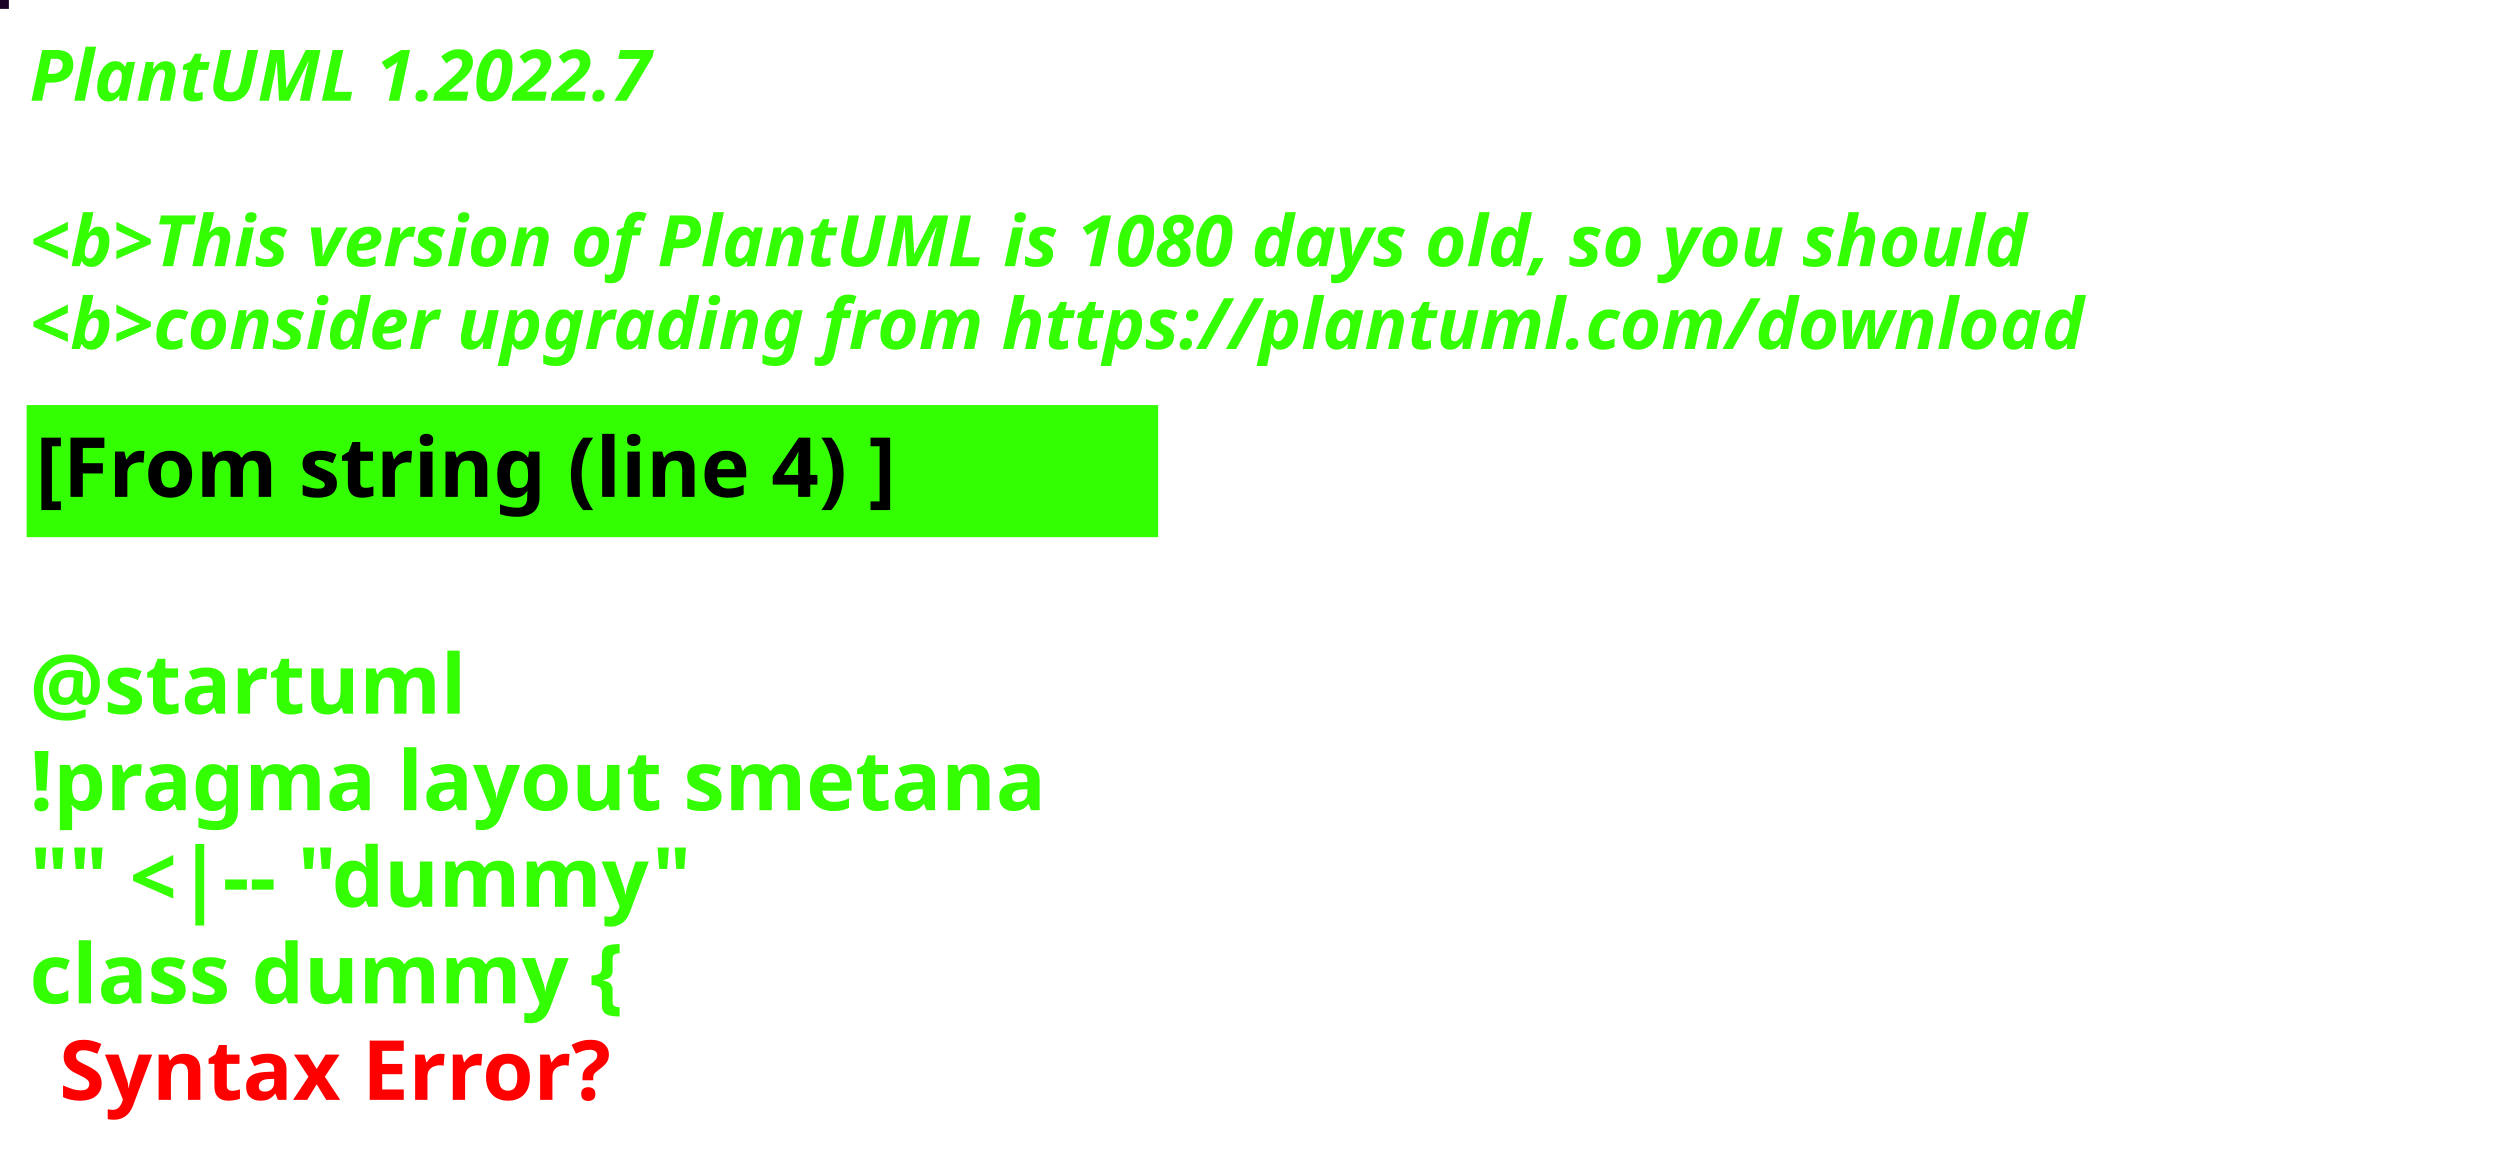
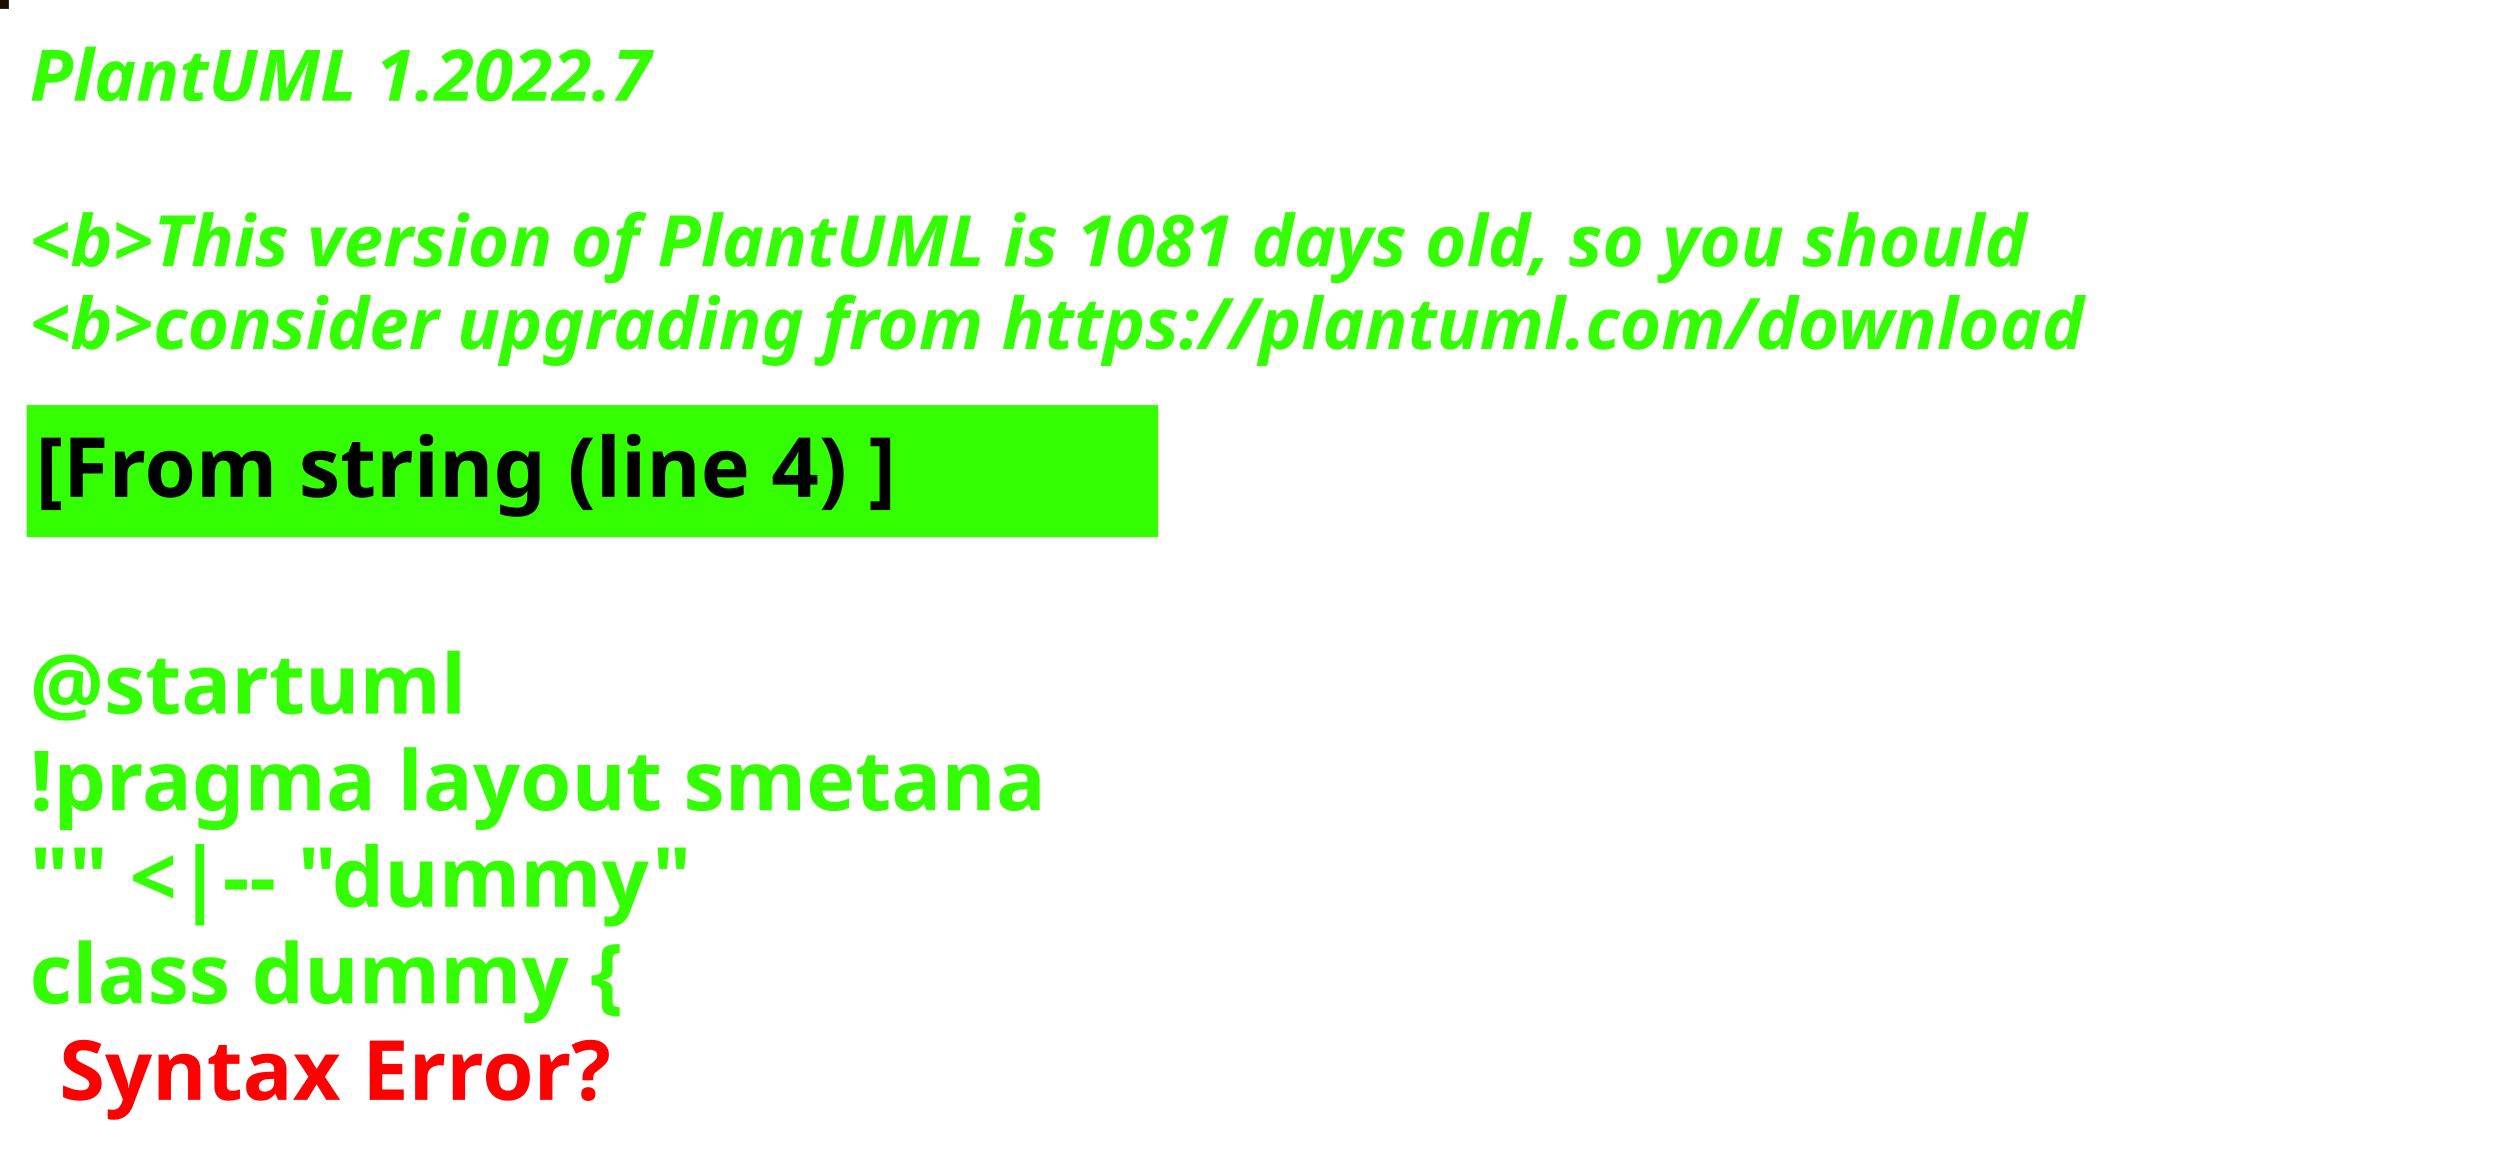
<svg xmlns="http://www.w3.org/2000/svg" contentStyleType="text/css" height="194px" preserveAspectRatio="none" style="width:422px;height:194px;background:#000000;" version="1.1" viewBox="0 0 422 194" width="422px" zoomAndPan="magnify">
  <defs />
  <g>
-     <rect fill="#190226" height="1" style="stroke:#190226;stroke-width:1.0;" width="1" x="0" y="0" />
+     <rect fill="#181100" height="1" style="stroke:#181100;stroke-width:1.0;" width="1" x="0" y="0" />
    <text fill="#33FF02" font-family="sans-serif" font-size="12" font-style="italic" font-weight="bold" lengthAdjust="spacing" textLength="127" x="5" y="17">PlantUML 1.2022.7</text>
    <text fill="#33FF02" font-family="sans-serif" font-size="12" font-style="italic" font-weight="bold" lengthAdjust="spacing" textLength="4" x="5" y="30.969"> </text>
-     <text fill="#33FF02" font-family="sans-serif" font-size="12" font-style="italic" font-weight="bold" lengthAdjust="spacing" textLength="407" x="5" y="44.938">&lt;b&gt;This version of PlantUML is 1080 days old, so you should</text>
+     <text fill="#33FF02" font-family="sans-serif" font-size="12" font-style="italic" font-weight="bold" lengthAdjust="spacing" textLength="407" x="5" y="44.938">&lt;b&gt;This version of PlantUML is 1081 days old, so you should</text>
    <text fill="#33FF02" font-family="sans-serif" font-size="12" font-style="italic" font-weight="bold" lengthAdjust="spacing" textLength="408" x="5" y="58.906">&lt;b&gt;consider upgrading from https://plantuml.com/download</text>
    <rect fill="#33FF02" height="21.297" style="stroke:#33FF02;stroke-width:1.0;" width="190" x="5" y="68.875" />
    <text fill="#000000" font-family="sans-serif" font-size="14" font-weight="bold" lengthAdjust="spacing" textLength="168" x="6" y="83.875">[From string (line 4) ]</text>
    <text fill="#33FF02" font-family="sans-serif" font-size="14" font-weight="bold" lengthAdjust="spacing" textLength="5" x="5" y="104.172"> </text>
    <text fill="#33FF02" font-family="sans-serif" font-size="14" font-weight="bold" lengthAdjust="spacing" textLength="79" x="5" y="120.469">@startuml</text>
    <text fill="#33FF02" font-family="sans-serif" font-size="14" font-weight="bold" lengthAdjust="spacing" textLength="190" x="5" y="136.766">!pragma layout smetana</text>
    <text fill="#33FF02" font-family="sans-serif" font-size="14" font-weight="bold" lengthAdjust="spacing" textLength="124" x="5" y="153.062">"" &lt;|-- "dummy"</text>
    <text fill="#33FF02" font-family="sans-serif" font-size="14" font-weight="bold" lengthAdjust="spacing" text-decoration="wavy underline" textLength="117" x="5" y="169.359">class dummy {</text>
    <text fill="#FF0000" font-family="sans-serif" font-size="14" font-weight="bold" lengthAdjust="spacing" textLength="106" x="10" y="185.656">Syntax Error?</text>
  </g>
</svg>
